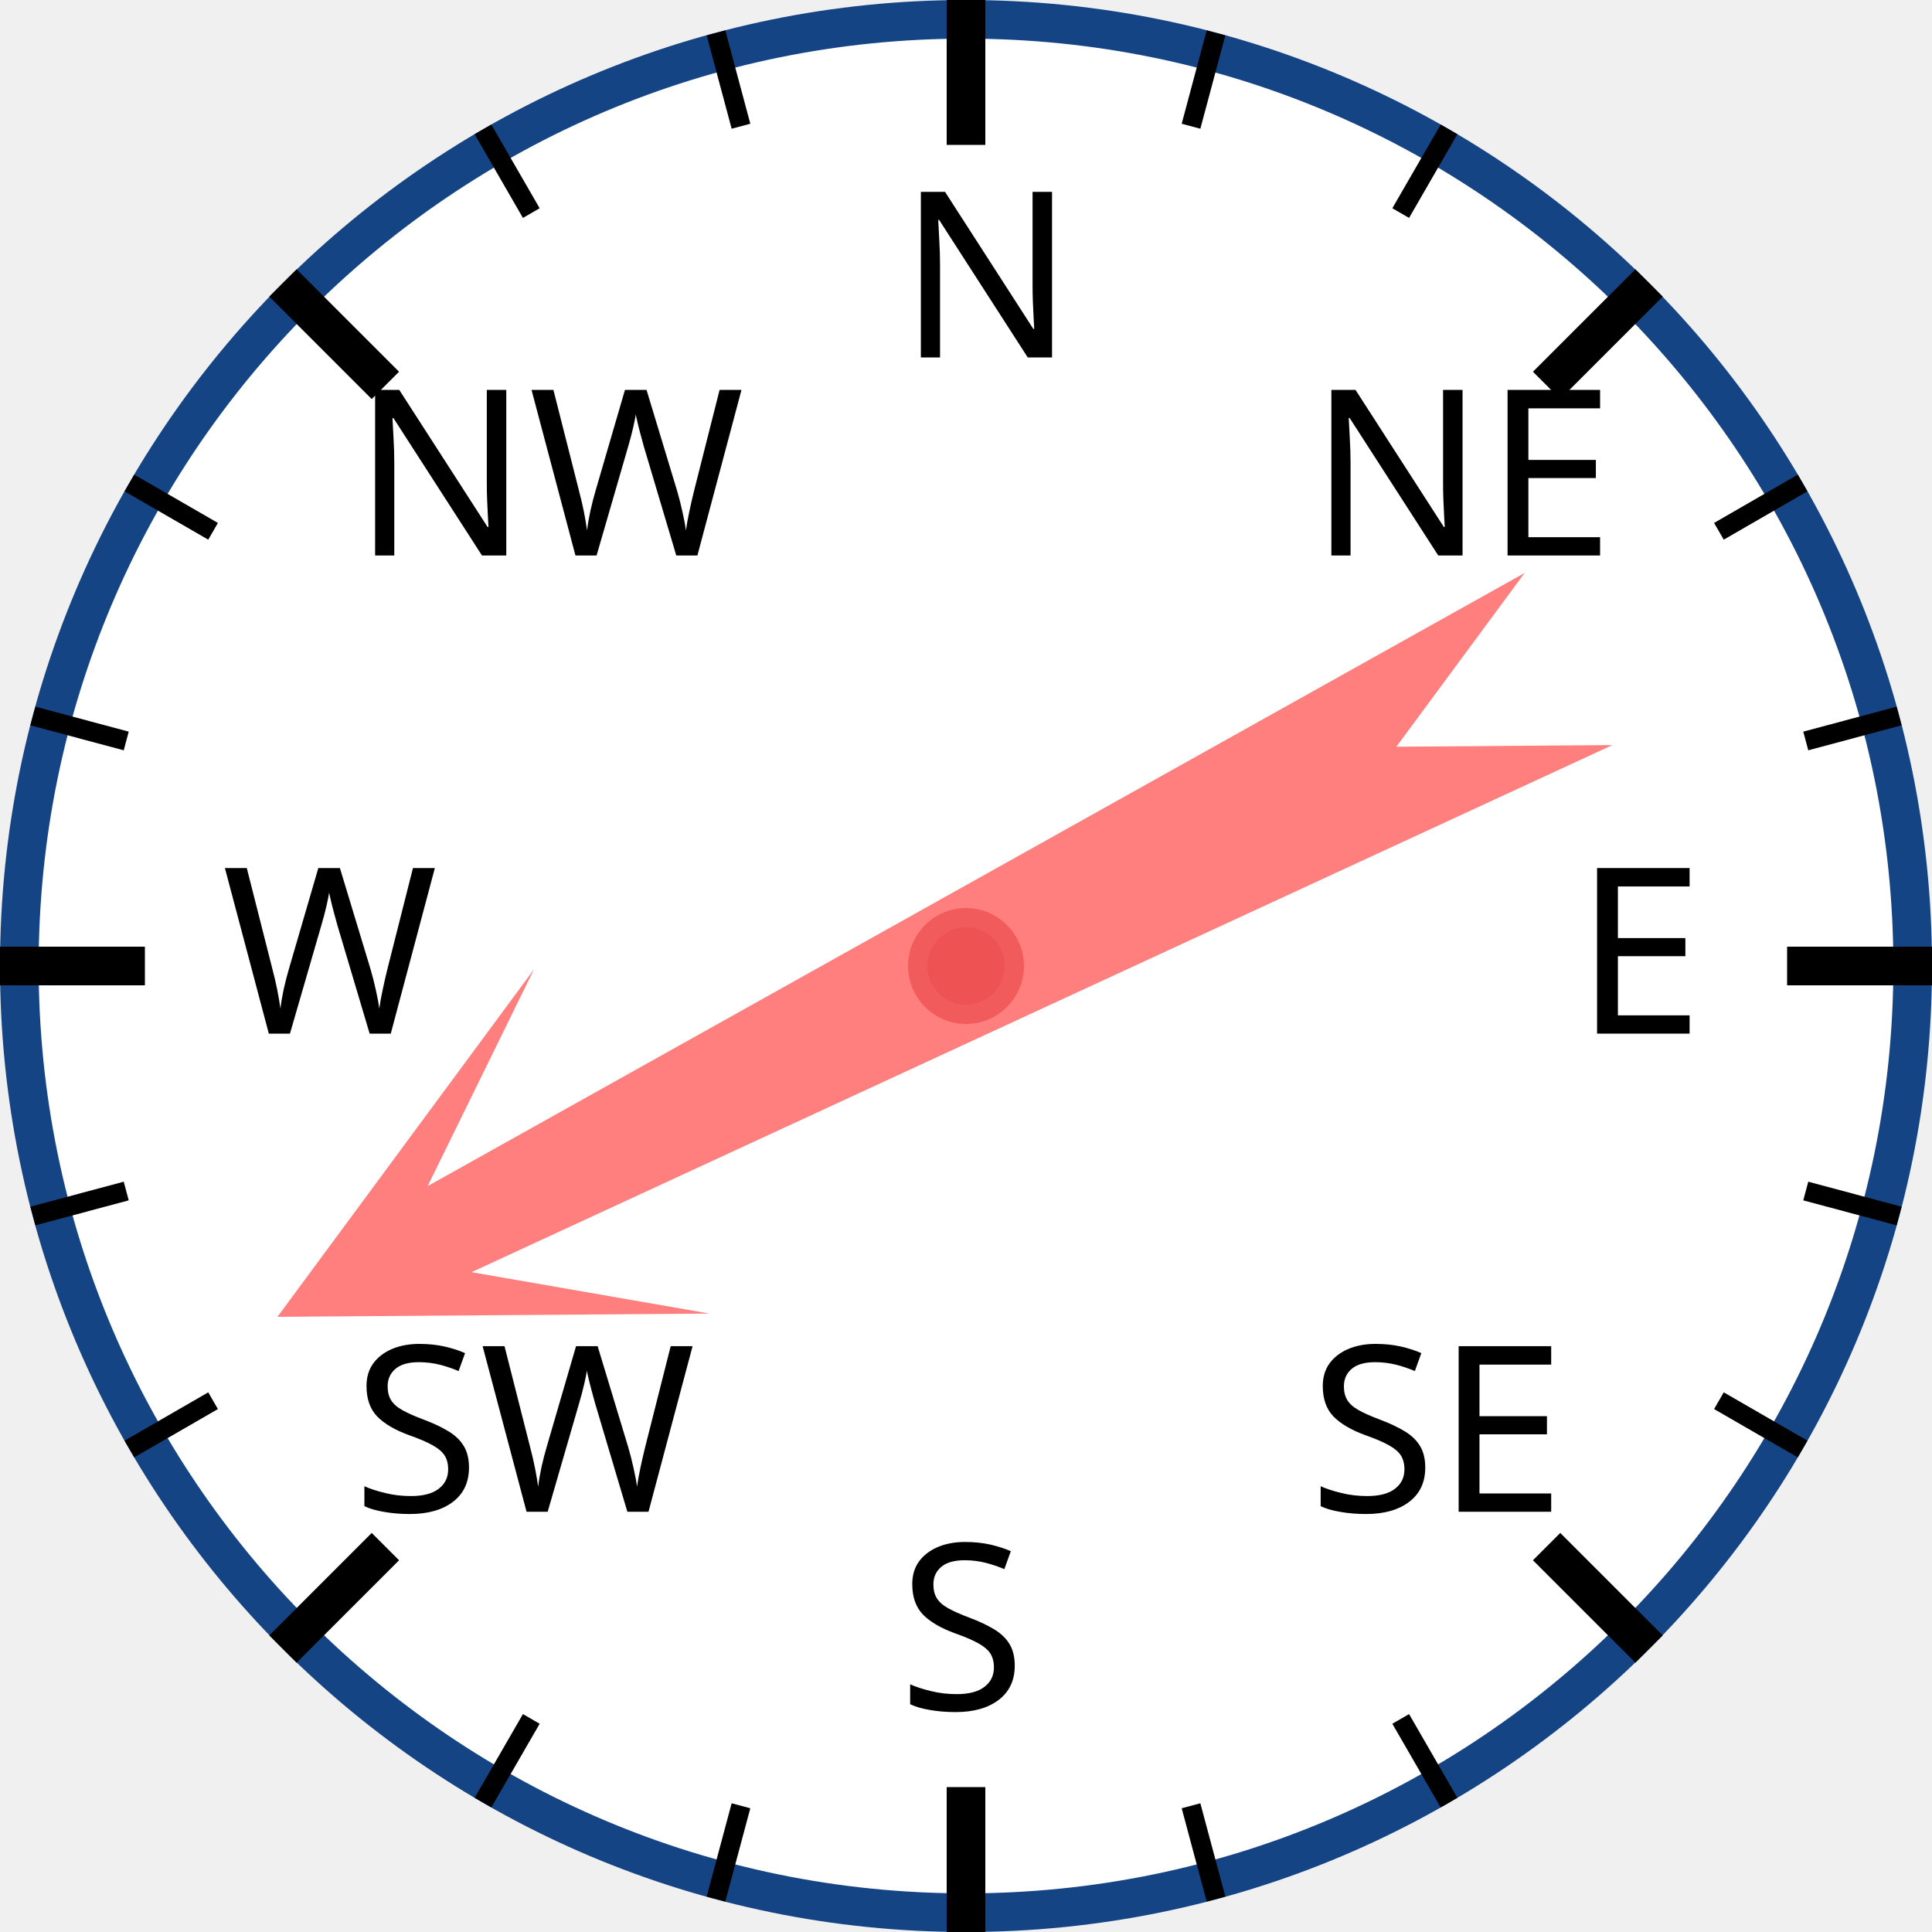
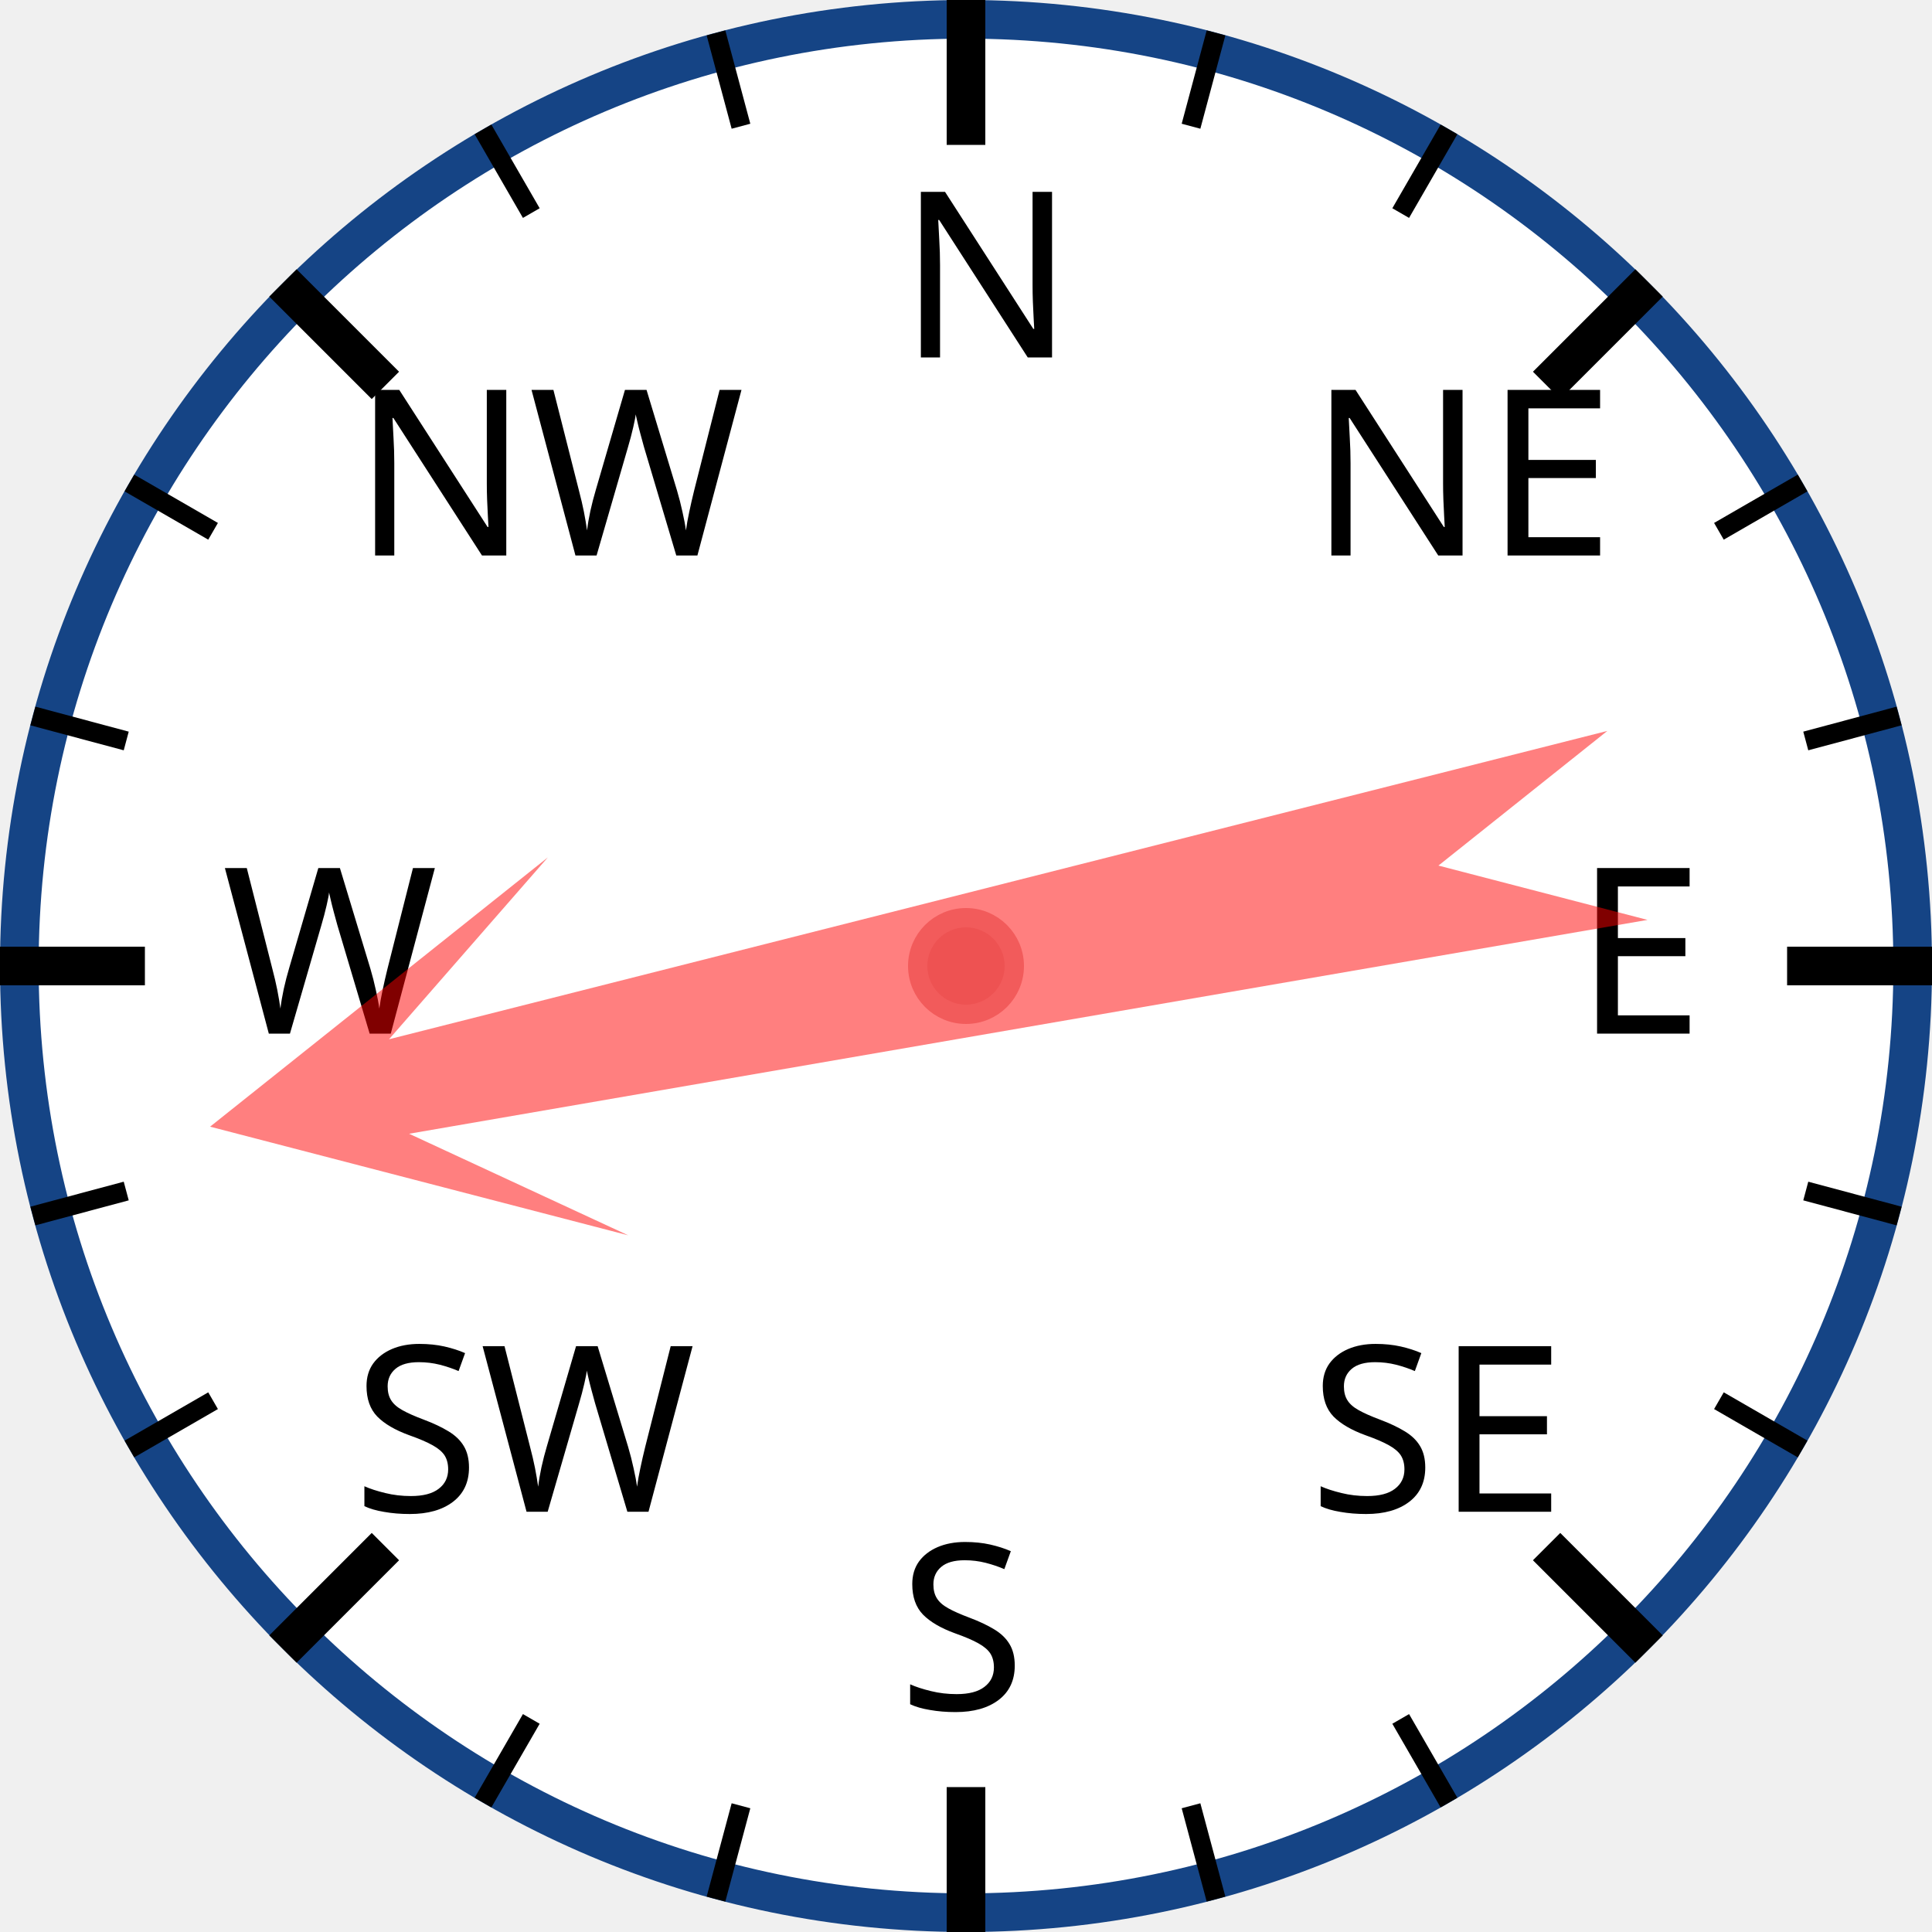
<svg xmlns="http://www.w3.org/2000/svg" width="120px" height="120px" viewBox="0 0 200 200">
  <circle cx="100" cy="100" r="98" style="fill: white; stroke: #154485; stroke-width: 4;" />
  <text x="93.0" y="37.0" style="font-family: sans-serif; font-size: 18pt;">N</text>
  <line x1="100.0" y1="0.0" x2="100.0" y2="15.0" style="stroke: black; stroke-width: 4;" />
  <line x1="74.118" y1="3.407" x2="76.706" y2="13.067" style="stroke: black; stroke-width: 2;" />
  <line x1="50" y1="13.397" x2="55" y2="22.058" style="stroke: black; stroke-width: 2;" />
  <text x="36.503" y="57.503" style="font-family: sans-serif; font-size: 18pt;">NW</text>
  <line x1="29.289" y1="29.289" x2="39.896" y2="39.896" style="stroke: black; stroke-width: 4;" />
  <line x1="13.397" y1="50" x2="22.058" y2="55" style="stroke: black; stroke-width: 2;" />
  <line x1="3.407" y1="74.118" x2="13.067" y2="76.706" style="stroke: black; stroke-width: 2;" />
  <text x="23.0" y="107.0" style="font-family: sans-serif; font-size: 18pt;">W</text>
  <line x1="0.0" y1="100.0" x2="15.0" y2="100.0" style="stroke: black; stroke-width: 4;" />
  <line x1="3.407" y1="125.882" x2="13.067" y2="123.294" style="stroke: black; stroke-width: 2;" />
  <line x1="13.397" y1="150" x2="22.058" y2="145" style="stroke: black; stroke-width: 2;" />
  <text x="36.503" y="156.497" style="font-family: sans-serif; font-size: 18pt;">SW</text>
  <line x1="29.289" y1="170.711" x2="39.896" y2="160.104" style="stroke: black; stroke-width: 4;" />
  <line x1="50" y1="186.603" x2="55" y2="177.942" style="stroke: black; stroke-width: 2;" />
  <line x1="74.118" y1="196.593" x2="76.706" y2="186.933" style="stroke: black; stroke-width: 2;" />
  <text x="93" y="177.0" style="font-family: sans-serif; font-size: 18pt;">S</text>
  <line x1="100" y1="200.0" x2="100" y2="185.0" style="stroke: black; stroke-width: 4;" />
  <line x1="125.882" y1="196.593" x2="123.294" y2="186.933" style="stroke: black; stroke-width: 2;" />
  <line x1="150.0" y1="186.603" x2="145.0" y2="177.942" style="stroke: black; stroke-width: 2;" />
  <text x="135.497" y="156.497" style="font-family: sans-serif; font-size: 18pt;">SE</text>
  <line x1="170.711" y1="170.711" x2="160.104" y2="160.104" style="stroke: black; stroke-width: 4;" />
  <line x1="186.603" y1="150" x2="177.942" y2="145" style="stroke: black; stroke-width: 2;" />
  <line x1="196.593" y1="125.882" x2="186.933" y2="123.294" style="stroke: black; stroke-width: 2;" />
  <text x="163.0" y="107" style="font-family: sans-serif; font-size: 18pt;">E</text>
  <line x1="200.0" y1="100" x2="185.0" y2="100" style="stroke: black; stroke-width: 4;" />
  <line x1="196.593" y1="74.118" x2="186.933" y2="76.706" style="stroke: black; stroke-width: 2;" />
  <line x1="186.603" y1="50" x2="177.942" y2="55" style="stroke: black; stroke-width: 2;" />
  <text x="135.497" y="57.503" style="font-family: sans-serif; font-size: 18pt;">NE</text>
  <line x1="170.711" y1="29.289" x2="160.104" y2="39.896" style="stroke: black; stroke-width: 4;" />
  <line x1="150" y1="13.397" x2="145" y2="22.058" style="stroke: black; stroke-width: 2;" />
  <line x1="125.882" y1="3.407" x2="123.294" y2="13.067" style="stroke: black; stroke-width: 2;" />
-   <polygon points="100 20 120 60 105 40 110 170 100 150 90 170 95 40 80 60" style="fill: red; fill-opacity: 0.5;" transform="rotate(243,100,100)" />
+   <polygon points="100 20 120 60 105 40 110 170 100 150 90 170 95 40 80 60" style="fill: red; fill-opacity: 0.5;" transform="rotate(258,100,100)" />
  <circle cx="100" cy="100" r="5" style="fill: #EE5252; stroke: #F25B5B; stroke-width: 2;" />
</svg>
